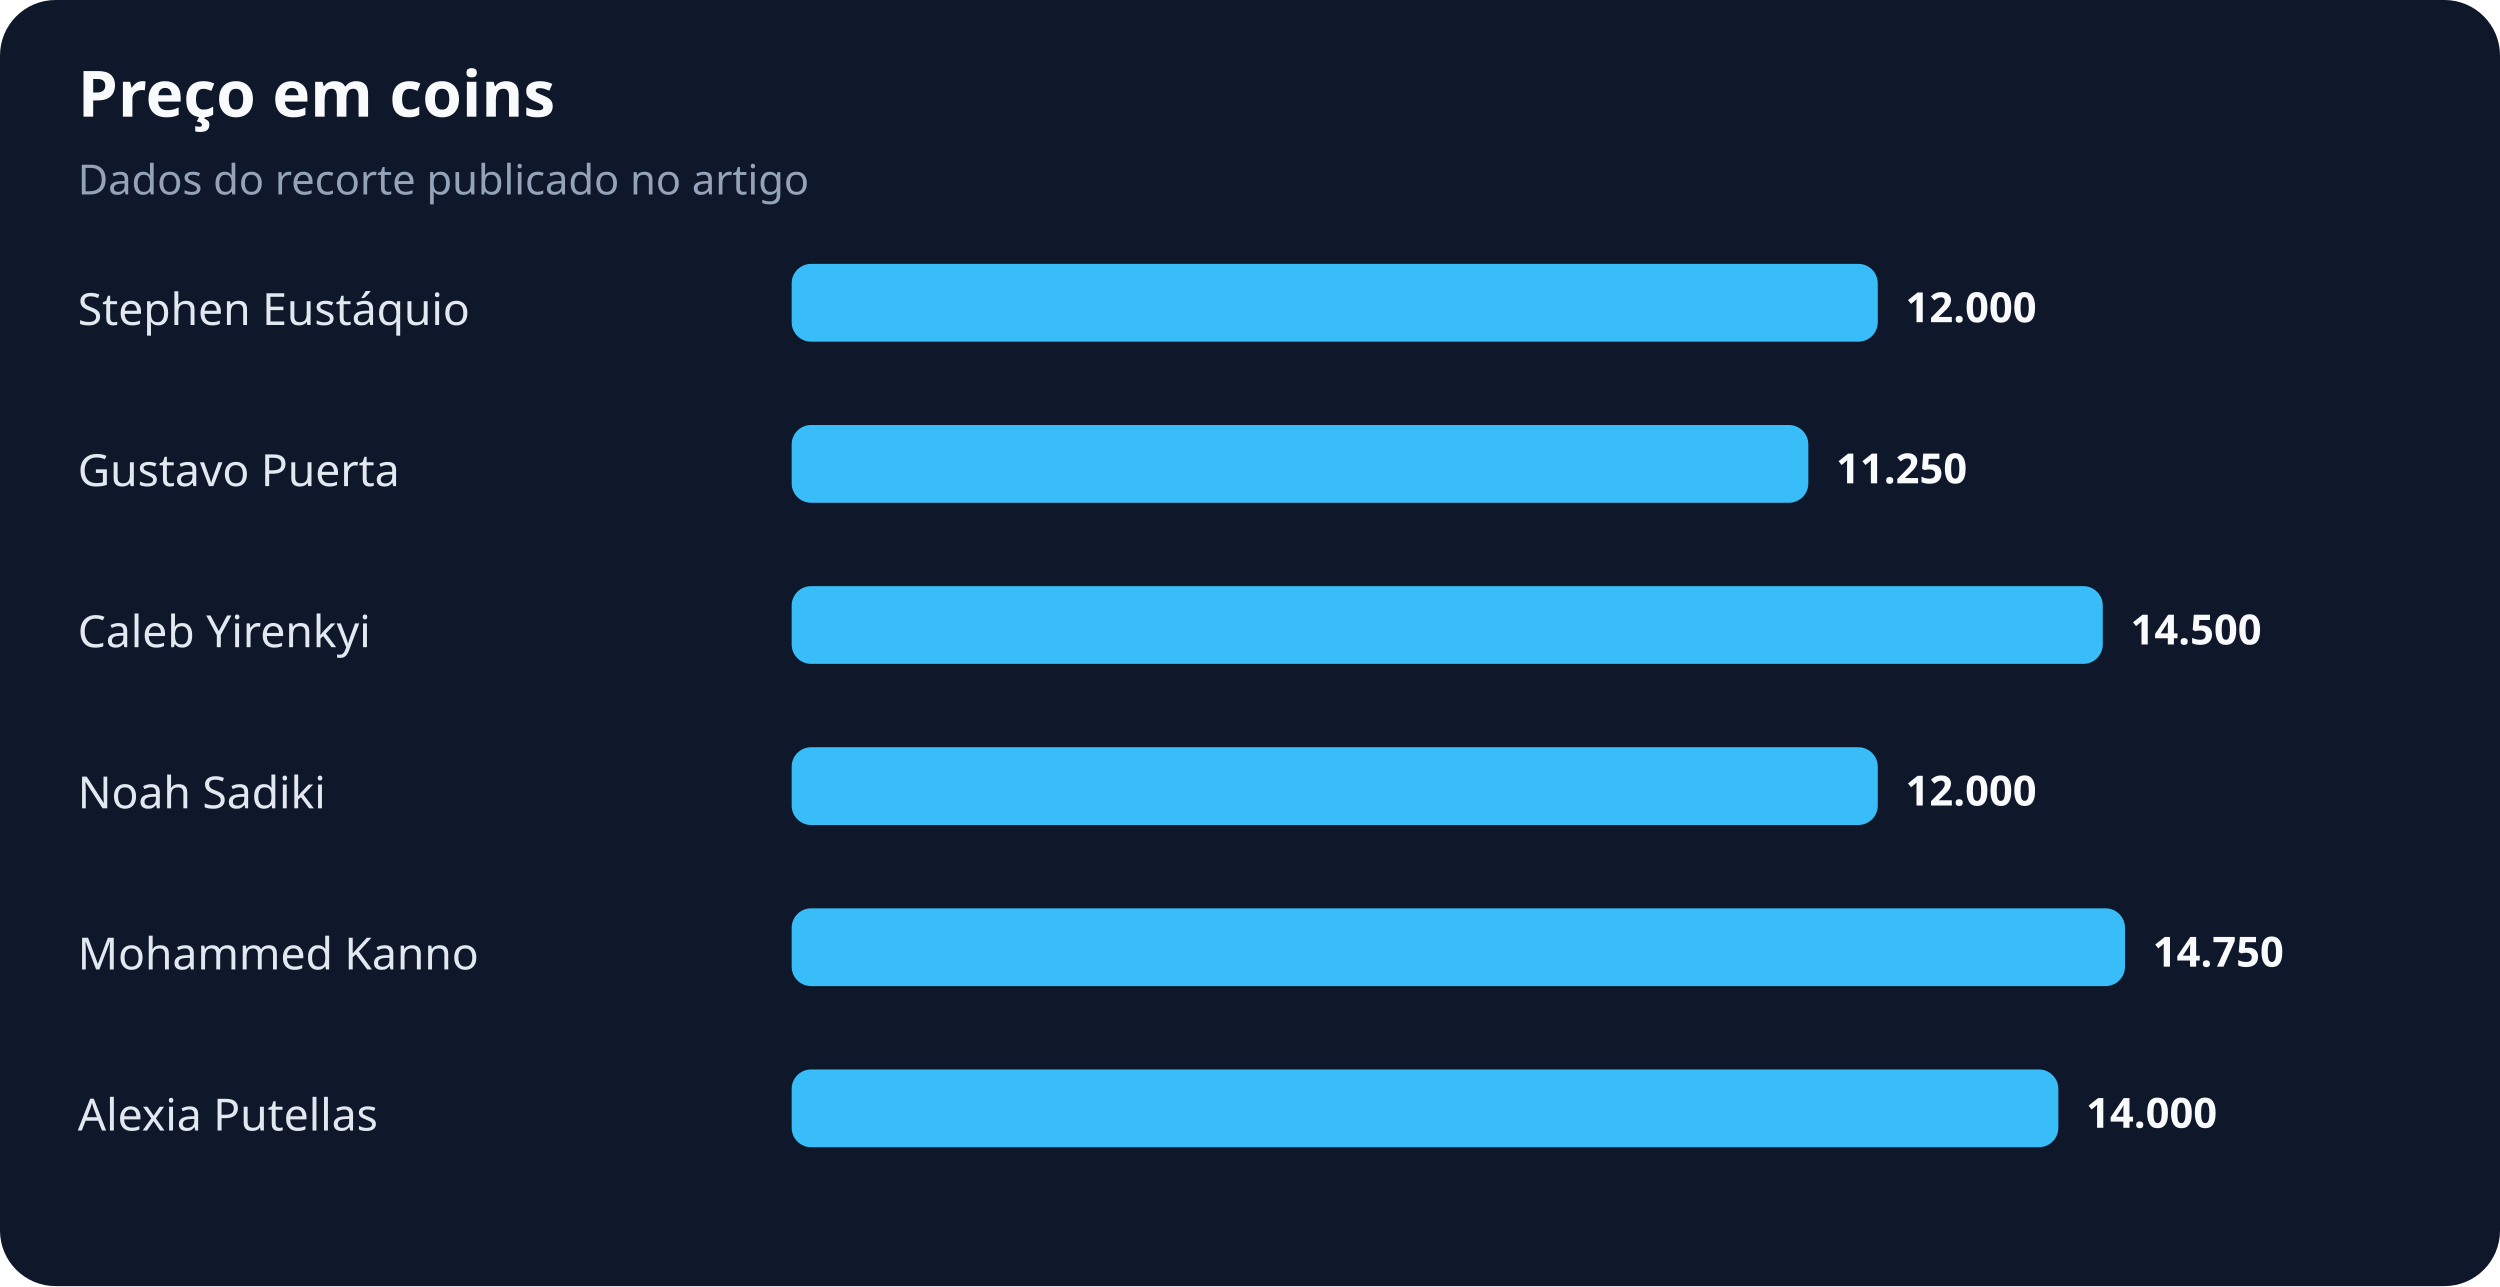
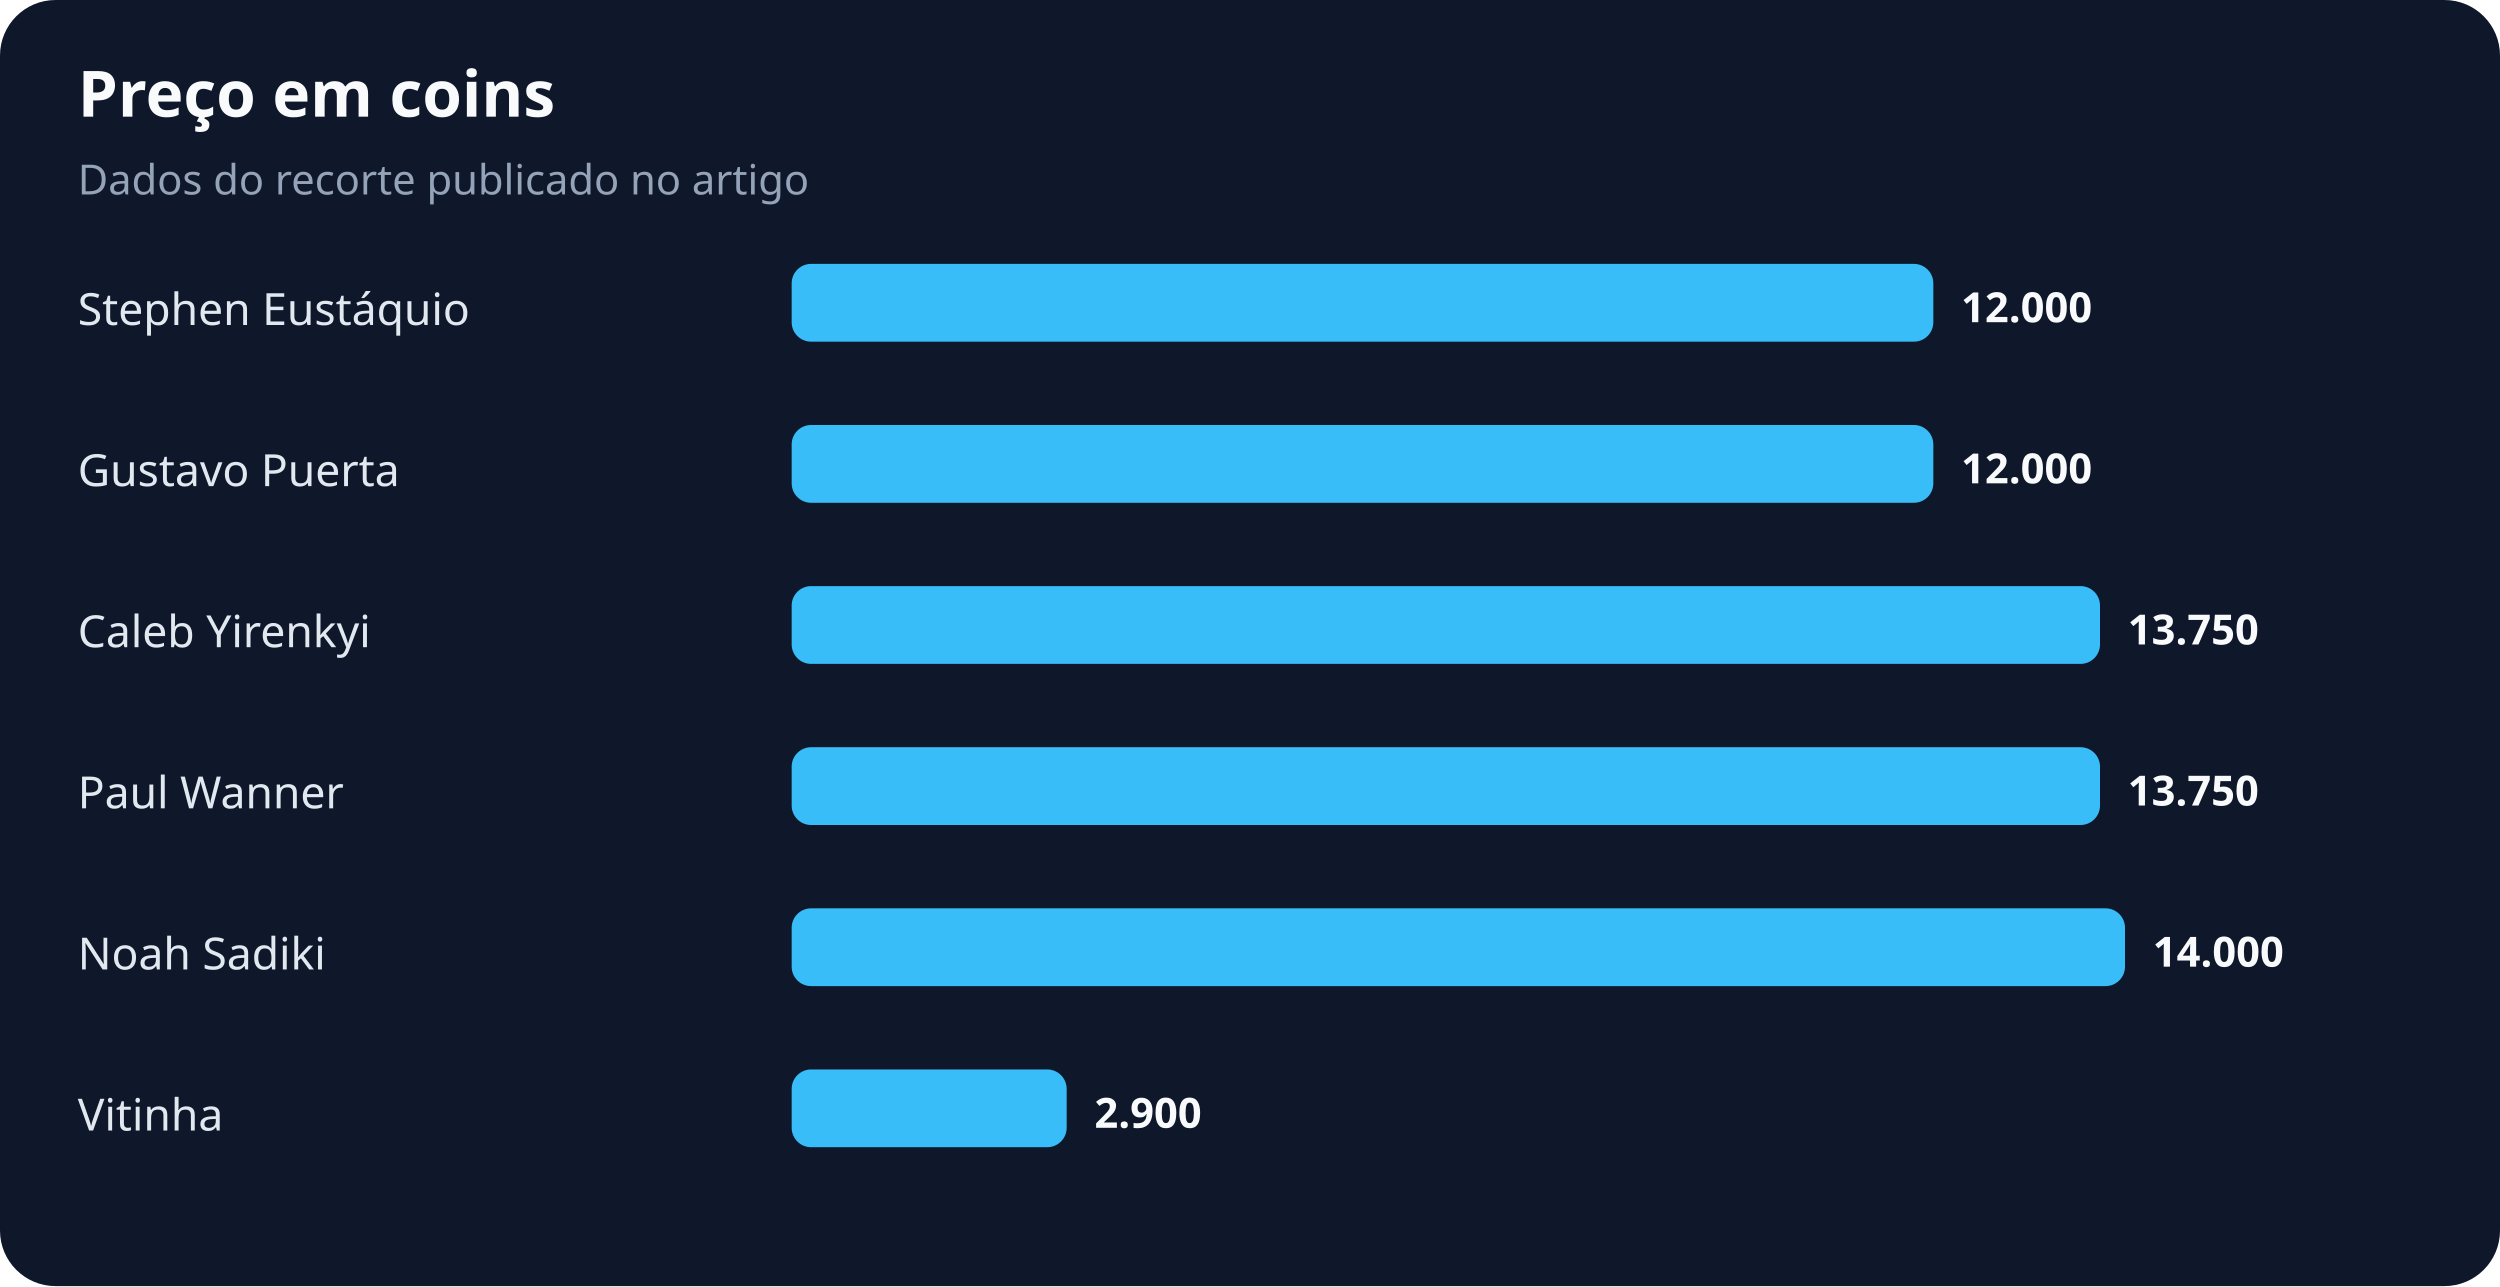
<svg xmlns="http://www.w3.org/2000/svg" width="900" height="463" viewBox="0 0 900 463" role="img" aria-labelledby="title desc">
  <rect width="100%" height="100%" rx="20" fill="#0f172a" />
  <text x="28" y="42" fill="#f8fafc" font-family="system-ui,sans-serif" font-size="23" font-weight="700">Preço em coins</text>
  <text x="28" y="70" fill="#94a3b8" font-family="system-ui,sans-serif" font-size="15">Dados do recorte publicado no artigo</text>
  <text x="28" y="117" fill="#e2e8f0" font-family="system-ui,sans-serif" font-size="16">Stephen Eustáquio</text>
-   <rect x="285" y="95" width="391" height="28" rx="7" fill="#38bdf8" />
-   <text x="686" y="116" fill="#f8fafc" font-family="system-ui,sans-serif" font-size="15" font-weight="700">12.000</text>
+   <rect x="285" y="95" width="411" height="28" rx="7" fill="#38bdf8" />
+   <text x="706" y="116" fill="#f8fafc" font-family="system-ui,sans-serif" font-size="15" font-weight="700">12.000</text>
  <text x="28" y="175" fill="#e2e8f0" font-family="system-ui,sans-serif" font-size="16">Gustavo Puerta</text>
-   <rect x="285" y="153" width="366" height="28" rx="7" fill="#38bdf8" />
-   <text x="661" y="174" fill="#f8fafc" font-family="system-ui,sans-serif" font-size="15" font-weight="700">11.250</text>
+   <rect x="285" y="153" width="411" height="28" rx="7" fill="#38bdf8" />
+   <text x="706" y="174" fill="#f8fafc" font-family="system-ui,sans-serif" font-size="15" font-weight="700">12.000</text>
  <text x="28" y="233" fill="#e2e8f0" font-family="system-ui,sans-serif" font-size="16">Caleb Yirenkyi</text>
-   <rect x="285" y="211" width="472" height="28" rx="7" fill="#38bdf8" />
-   <text x="767" y="232" fill="#f8fafc" font-family="system-ui,sans-serif" font-size="15" font-weight="700">14.500</text>
-   <text x="28" y="291" fill="#e2e8f0" font-family="system-ui,sans-serif" font-size="16">Noah Sadiki</text>
-   <rect x="285" y="269" width="391" height="28" rx="7" fill="#38bdf8" />
-   <text x="686" y="290" fill="#f8fafc" font-family="system-ui,sans-serif" font-size="15" font-weight="700">12.000</text>
-   <text x="28" y="349" fill="#e2e8f0" font-family="system-ui,sans-serif" font-size="16">Mohammed Kanno</text>
+   <rect x="285" y="211" width="471" height="28" rx="7" fill="#38bdf8" />
+   <text x="766" y="232" fill="#f8fafc" font-family="system-ui,sans-serif" font-size="15" font-weight="700">13.750</text>
+   <text x="28" y="291" fill="#e2e8f0" font-family="system-ui,sans-serif" font-size="16">Paul Wanner</text>
+   <rect x="285" y="269" width="471" height="28" rx="7" fill="#38bdf8" />
+   <text x="766" y="290" fill="#f8fafc" font-family="system-ui,sans-serif" font-size="15" font-weight="700">13.750</text>
+   <text x="28" y="349" fill="#e2e8f0" font-family="system-ui,sans-serif" font-size="16">Noah Sadiki</text>
  <rect x="285" y="327" width="480" height="28" rx="7" fill="#38bdf8" />
-   <text x="775" y="348" fill="#f8fafc" font-family="system-ui,sans-serif" font-size="15" font-weight="700">14.750</text>
-   <text x="28" y="407" fill="#e2e8f0" font-family="system-ui,sans-serif" font-size="16">Alexia Putellas</text>
-   <rect x="285" y="385" width="456" height="28" rx="7" fill="#38bdf8" />
-   <text x="751" y="406" fill="#f8fafc" font-family="system-ui,sans-serif" font-size="15" font-weight="700">14.000</text>
+   <text x="775" y="348" fill="#f8fafc" font-family="system-ui,sans-serif" font-size="15" font-weight="700">14.000</text>
+   <text x="28" y="407" fill="#e2e8f0" font-family="system-ui,sans-serif" font-size="16">Vitinha</text>
+   <rect x="285" y="385" width="99" height="28" rx="7" fill="#38bdf8" />
+   <text x="394" y="406" fill="#f8fafc" font-family="system-ui,sans-serif" font-size="15" font-weight="700">2.900</text>
</svg>
